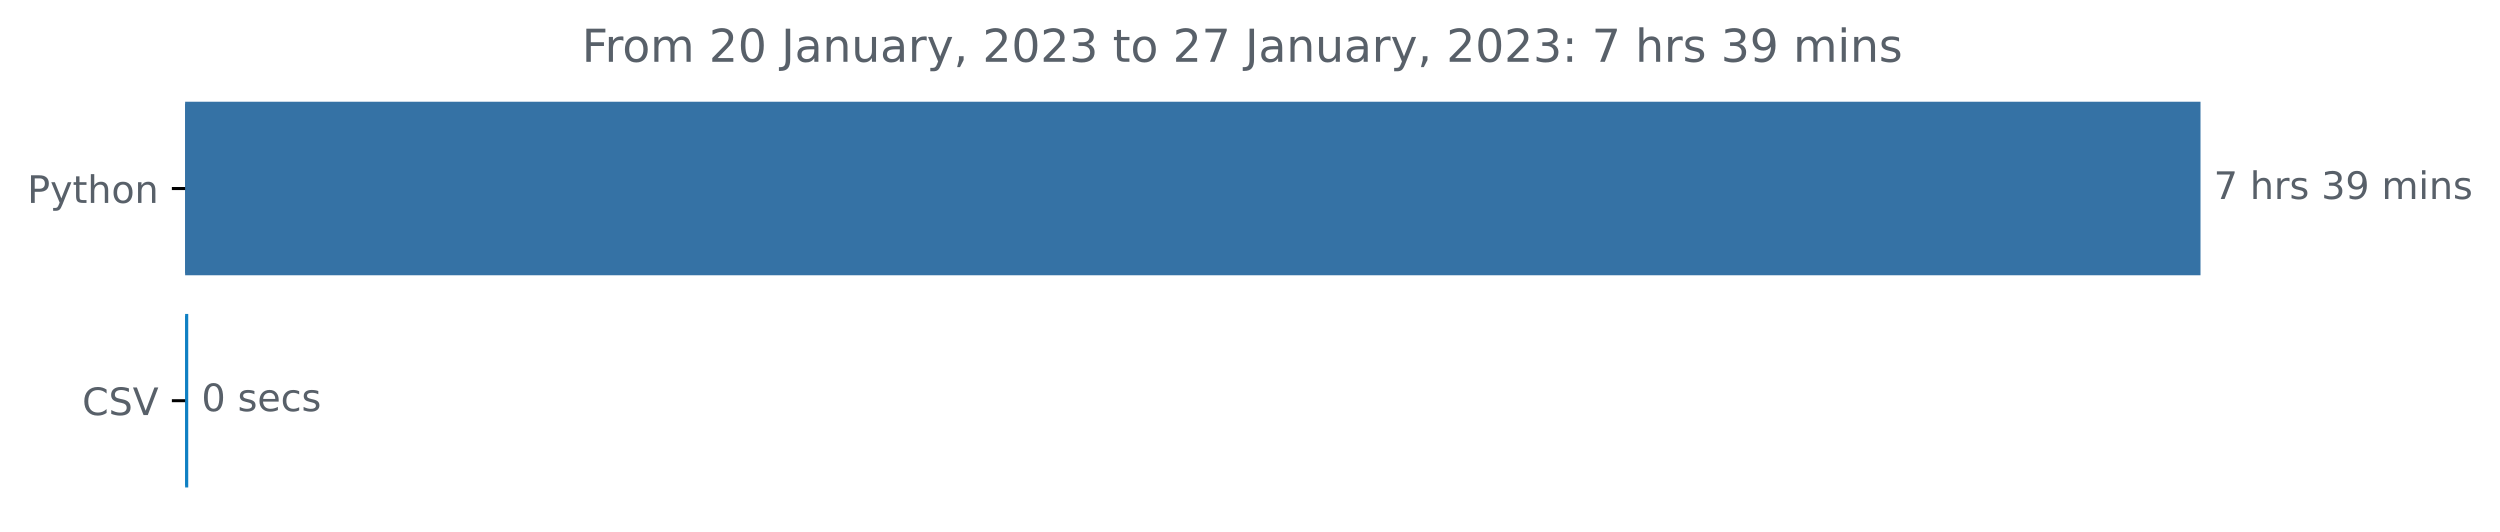
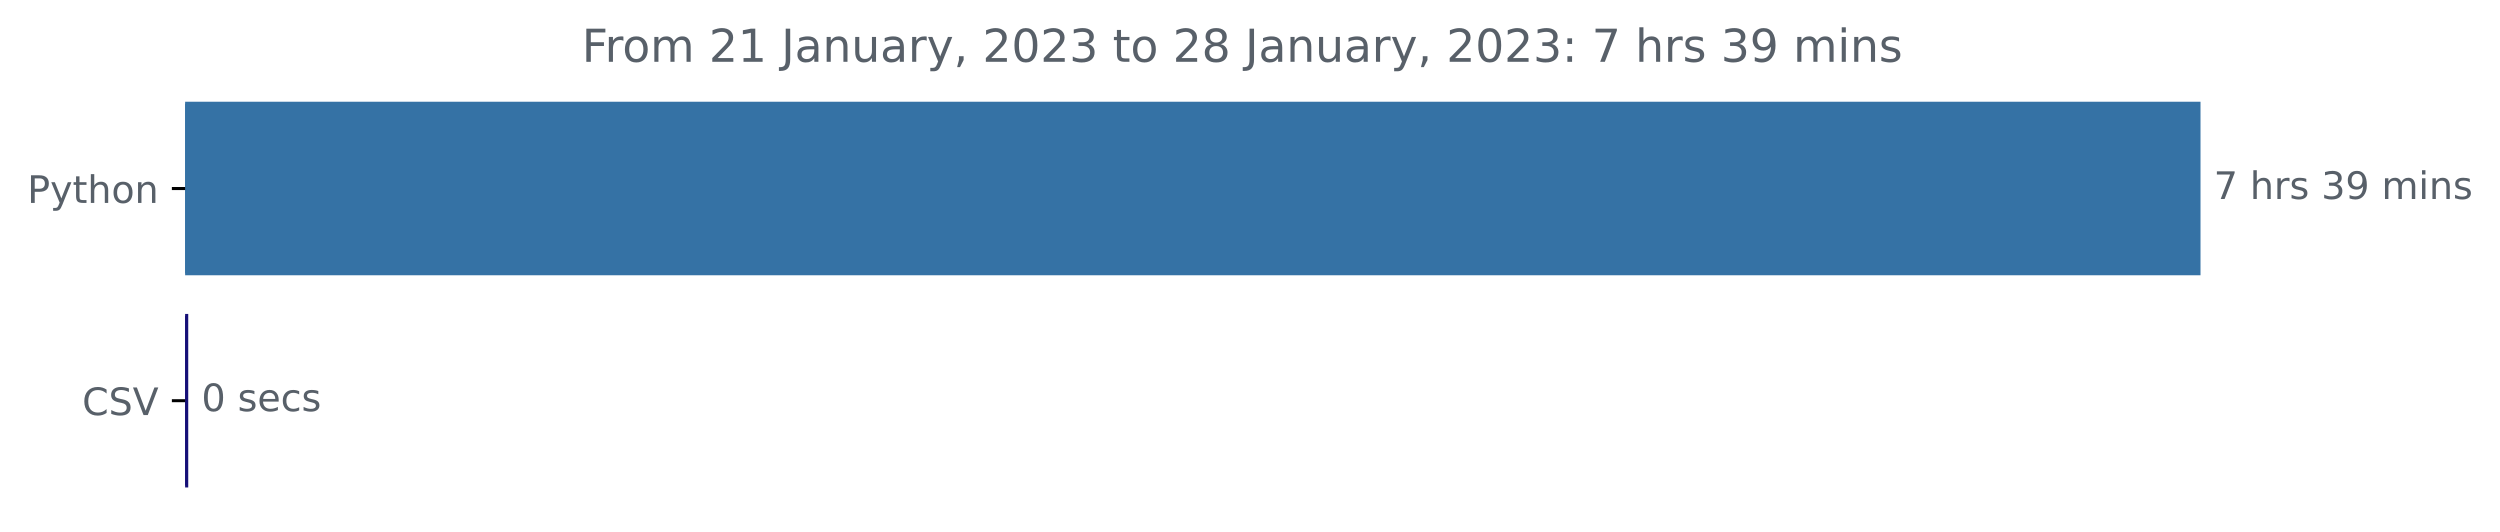
<svg xmlns="http://www.w3.org/2000/svg" xmlns:xlink="http://www.w3.org/1999/xlink" width="659.836pt" height="140.398pt" viewBox="0 0 659.836 140.398" version="1.1">
  <defs>
    <style type="text/css">*{stroke-linejoin: round; stroke-linecap: butt}</style>
  </defs>
  <g id="figure_1">
    <g id="patch_1">
      <path d="M 0 140.398  L 659.836 140.398  L 659.836 0  L 0 0  L 0 140.398  z " style="fill: none" />
    </g>
    <g id="axes_1">
      <g id="patch_2">
-         <path d="M 48.862 27.358  L 580.291 27.358  L 580.291 72.158  L 48.862 72.158  z " clip-path="url(#p484c66d54f)" style="fill: #3572a5; stroke: #3572a5; stroke-linejoin: miter" />
+         <path d="M 48.862 27.358  L 580.291 27.358  L 580.291 72.158  L 48.862 72.158  z " clip-path="url(#pb53469a062)" style="fill: #3572a5; stroke: #3572a5; stroke-linejoin: miter" />
      </g>
      <g id="patch_3">
-         <path d="M 48.862 83.358  L 49.182 83.358  L 49.182 128.158  L 48.862 128.158  z " clip-path="url(#p484c66d54f)" style="fill: #1080c3; stroke: #1080c3; stroke-linejoin: miter" />
+         <path d="M 48.862 83.358  L 49.182 83.358  L 49.182 128.158  L 48.862 128.158  z " clip-path="url(#pb53469a062)" style="fill: #161077; stroke: #161077; stroke-linejoin: miter" />
      </g>
      <g id="matplotlib.axis_1" />
      <g id="matplotlib.axis_2">
        <g id="ytick_1">
          <g id="line2d_1">
            <defs>
-               <path id="ma1782b1679" d="M 0 0  L -3.5 0  " style="stroke: #000000; stroke-width: 0.8" />
+               <path id="m6b6905d761" d="M 0 0  L -3.5 0  " style="stroke: #000000; stroke-width: 0.8" />
            </defs>
            <g>
-               <use xlink:href="#ma1782b1679" x="48.862" y="49.758" style="stroke: #000000; stroke-width: 0.8" />
+               <use xlink:href="#m6b6905d761" x="48.862" y="49.758" style="stroke: #000000; stroke-width: 0.8" />
            </g>
          </g>
          <g id="text_1">
            <g style="fill: #586069" transform="translate(7.2 53.55734)scale(0.1 -0.1)">
              <defs>
                <path id="DejaVuSans-50" d="M 1259 4147  L 1259 2394  L 2053 2394  Q 2494 2394 2734 2622  Q 2975 2850 2975 3272  Q 2975 3691 2734 3919  Q 2494 4147 2053 4147  L 1259 4147  z M 628 4666  L 2053 4666  Q 2838 4666 3239 4311  Q 3641 3956 3641 3272  Q 3641 2581 3239 2228  Q 2838 1875 2053 1875  L 1259 1875  L 1259 0  L 628 0  L 628 4666  z " transform="scale(0.015625)" />
                <path id="DejaVuSans-79" d="M 2059 -325  Q 1816 -950 1584 -1140  Q 1353 -1331 966 -1331  L 506 -1331  L 506 -850  L 844 -850  Q 1081 -850 1212 -737  Q 1344 -625 1503 -206  L 1606 56  L 191 3500  L 800 3500  L 1894 763  L 2988 3500  L 3597 3500  L 2059 -325  z " transform="scale(0.015625)" />
                <path id="DejaVuSans-74" d="M 1172 4494  L 1172 3500  L 2356 3500  L 2356 3053  L 1172 3053  L 1172 1153  Q 1172 725 1289 603  Q 1406 481 1766 481  L 2356 481  L 2356 0  L 1766 0  Q 1100 0 847 248  Q 594 497 594 1153  L 594 3053  L 172 3053  L 172 3500  L 594 3500  L 594 4494  L 1172 4494  z " transform="scale(0.015625)" />
                <path id="DejaVuSans-68" d="M 3513 2113  L 3513 0  L 2938 0  L 2938 2094  Q 2938 2591 2744 2837  Q 2550 3084 2163 3084  Q 1697 3084 1428 2787  Q 1159 2491 1159 1978  L 1159 0  L 581 0  L 581 4863  L 1159 4863  L 1159 2956  Q 1366 3272 1645 3428  Q 1925 3584 2291 3584  Q 2894 3584 3203 3211  Q 3513 2838 3513 2113  z " transform="scale(0.015625)" />
                <path id="DejaVuSans-6f" d="M 1959 3097  Q 1497 3097 1228 2736  Q 959 2375 959 1747  Q 959 1119 1226 758  Q 1494 397 1959 397  Q 2419 397 2687 759  Q 2956 1122 2956 1747  Q 2956 2369 2687 2733  Q 2419 3097 1959 3097  z M 1959 3584  Q 2709 3584 3137 3096  Q 3566 2609 3566 1747  Q 3566 888 3137 398  Q 2709 -91 1959 -91  Q 1206 -91 779 398  Q 353 888 353 1747  Q 353 2609 779 3096  Q 1206 3584 1959 3584  z " transform="scale(0.015625)" />
                <path id="DejaVuSans-6e" d="M 3513 2113  L 3513 0  L 2938 0  L 2938 2094  Q 2938 2591 2744 2837  Q 2550 3084 2163 3084  Q 1697 3084 1428 2787  Q 1159 2491 1159 1978  L 1159 0  L 581 0  L 581 3500  L 1159 3500  L 1159 2956  Q 1366 3272 1645 3428  Q 1925 3584 2291 3584  Q 2894 3584 3203 3211  Q 3513 2838 3513 2113  z " transform="scale(0.015625)" />
              </defs>
              <use xlink:href="#DejaVuSans-50" />
              <use xlink:href="#DejaVuSans-79" x="60.303" />
              <use xlink:href="#DejaVuSans-74" x="119.482" />
              <use xlink:href="#DejaVuSans-68" x="158.691" />
              <use xlink:href="#DejaVuSans-6f" x="222.07" />
              <use xlink:href="#DejaVuSans-6e" x="283.252" />
            </g>
          </g>
        </g>
        <g id="ytick_2">
          <g id="line2d_2">
            <g>
-               <use xlink:href="#ma1782b1679" x="48.862" y="105.758" style="stroke: #000000; stroke-width: 0.8" />
+               <use xlink:href="#m6b6905d761" x="48.862" y="105.758" style="stroke: #000000; stroke-width: 0.8" />
            </g>
          </g>
          <g id="text_2">
            <g style="fill: #586069" transform="translate(21.69063 109.5573)scale(0.1 -0.1)">
              <defs>
                <path id="DejaVuSans-43" d="M 4122 4306  L 4122 3641  Q 3803 3938 3442 4084  Q 3081 4231 2675 4231  Q 1875 4231 1450 3742  Q 1025 3253 1025 2328  Q 1025 1406 1450 917  Q 1875 428 2675 428  Q 3081 428 3442 575  Q 3803 722 4122 1019  L 4122 359  Q 3791 134 3420 21  Q 3050 -91 2638 -91  Q 1578 -91 968 557  Q 359 1206 359 2328  Q 359 3453 968 4101  Q 1578 4750 2638 4750  Q 3056 4750 3426 4639  Q 3797 4528 4122 4306  z " transform="scale(0.015625)" />
                <path id="DejaVuSans-53" d="M 3425 4513  L 3425 3897  Q 3066 4069 2747 4153  Q 2428 4238 2131 4238  Q 1616 4238 1336 4038  Q 1056 3838 1056 3469  Q 1056 3159 1242 3001  Q 1428 2844 1947 2747  L 2328 2669  Q 3034 2534 3370 2195  Q 3706 1856 3706 1288  Q 3706 609 3251 259  Q 2797 -91 1919 -91  Q 1588 -91 1214 -16  Q 841 59 441 206  L 441 856  Q 825 641 1194 531  Q 1563 422 1919 422  Q 2459 422 2753 634  Q 3047 847 3047 1241  Q 3047 1584 2836 1778  Q 2625 1972 2144 2069  L 1759 2144  Q 1053 2284 737 2584  Q 422 2884 422 3419  Q 422 4038 858 4394  Q 1294 4750 2059 4750  Q 2388 4750 2728 4690  Q 3069 4631 3425 4513  z " transform="scale(0.015625)" />
                <path id="DejaVuSans-56" d="M 1831 0  L 50 4666  L 709 4666  L 2188 738  L 3669 4666  L 4325 4666  L 2547 0  L 1831 0  z " transform="scale(0.015625)" />
              </defs>
              <use xlink:href="#DejaVuSans-43" />
              <use xlink:href="#DejaVuSans-53" x="69.824" />
              <use xlink:href="#DejaVuSans-56" x="133.301" />
            </g>
          </g>
        </g>
      </g>
      <g id="text_3">
        <g style="fill: #586069" transform="translate(584.2911 52.5175)scale(0.1 -0.1)">
          <defs>
            <path id="DejaVuSans-37" d="M 525 4666  L 3525 4666  L 3525 4397  L 1831 0  L 1172 0  L 2766 4134  L 525 4134  L 525 4666  z " transform="scale(0.015625)" />
            <path id="DejaVuSans-20" transform="scale(0.015625)" />
            <path id="DejaVuSans-72" d="M 2631 2963  Q 2534 3019 2420 3045  Q 2306 3072 2169 3072  Q 1681 3072 1420 2755  Q 1159 2438 1159 1844  L 1159 0  L 581 0  L 581 3500  L 1159 3500  L 1159 2956  Q 1341 3275 1631 3429  Q 1922 3584 2338 3584  Q 2397 3584 2469 3576  Q 2541 3569 2628 3553  L 2631 2963  z " transform="scale(0.015625)" />
            <path id="DejaVuSans-73" d="M 2834 3397  L 2834 2853  Q 2591 2978 2328 3040  Q 2066 3103 1784 3103  Q 1356 3103 1142 2972  Q 928 2841 928 2578  Q 928 2378 1081 2264  Q 1234 2150 1697 2047  L 1894 2003  Q 2506 1872 2764 1633  Q 3022 1394 3022 966  Q 3022 478 2636 193  Q 2250 -91 1575 -91  Q 1294 -91 989 -36  Q 684 19 347 128  L 347 722  Q 666 556 975 473  Q 1284 391 1588 391  Q 1994 391 2212 530  Q 2431 669 2431 922  Q 2431 1156 2273 1281  Q 2116 1406 1581 1522  L 1381 1569  Q 847 1681 609 1914  Q 372 2147 372 2553  Q 372 3047 722 3315  Q 1072 3584 1716 3584  Q 2034 3584 2315 3537  Q 2597 3491 2834 3397  z " transform="scale(0.015625)" />
            <path id="DejaVuSans-33" d="M 2597 2516  Q 3050 2419 3304 2112  Q 3559 1806 3559 1356  Q 3559 666 3084 287  Q 2609 -91 1734 -91  Q 1441 -91 1130 -33  Q 819 25 488 141  L 488 750  Q 750 597 1062 519  Q 1375 441 1716 441  Q 2309 441 2620 675  Q 2931 909 2931 1356  Q 2931 1769 2642 2001  Q 2353 2234 1838 2234  L 1294 2234  L 1294 2753  L 1863 2753  Q 2328 2753 2575 2939  Q 2822 3125 2822 3475  Q 2822 3834 2567 4026  Q 2313 4219 1838 4219  Q 1578 4219 1281 4162  Q 984 4106 628 3988  L 628 4550  Q 988 4650 1302 4700  Q 1616 4750 1894 4750  Q 2613 4750 3031 4423  Q 3450 4097 3450 3541  Q 3450 3153 3228 2886  Q 3006 2619 2597 2516  z " transform="scale(0.015625)" />
            <path id="DejaVuSans-39" d="M 703 97  L 703 672  Q 941 559 1184 500  Q 1428 441 1663 441  Q 2288 441 2617 861  Q 2947 1281 2994 2138  Q 2813 1869 2534 1725  Q 2256 1581 1919 1581  Q 1219 1581 811 2004  Q 403 2428 403 3163  Q 403 3881 828 4315  Q 1253 4750 1959 4750  Q 2769 4750 3195 4129  Q 3622 3509 3622 2328  Q 3622 1225 3098 567  Q 2575 -91 1691 -91  Q 1453 -91 1209 -44  Q 966 3 703 97  z M 1959 2075  Q 2384 2075 2632 2365  Q 2881 2656 2881 3163  Q 2881 3666 2632 3958  Q 2384 4250 1959 4250  Q 1534 4250 1286 3958  Q 1038 3666 1038 3163  Q 1038 2656 1286 2365  Q 1534 2075 1959 2075  z " transform="scale(0.015625)" />
            <path id="DejaVuSans-6d" d="M 3328 2828  Q 3544 3216 3844 3400  Q 4144 3584 4550 3584  Q 5097 3584 5394 3201  Q 5691 2819 5691 2113  L 5691 0  L 5113 0  L 5113 2094  Q 5113 2597 4934 2840  Q 4756 3084 4391 3084  Q 3944 3084 3684 2787  Q 3425 2491 3425 1978  L 3425 0  L 2847 0  L 2847 2094  Q 2847 2600 2669 2842  Q 2491 3084 2119 3084  Q 1678 3084 1418 2786  Q 1159 2488 1159 1978  L 1159 0  L 581 0  L 581 3500  L 1159 3500  L 1159 2956  Q 1356 3278 1631 3431  Q 1906 3584 2284 3584  Q 2666 3584 2933 3390  Q 3200 3197 3328 2828  z " transform="scale(0.015625)" />
            <path id="DejaVuSans-69" d="M 603 3500  L 1178 3500  L 1178 0  L 603 0  L 603 3500  z M 603 4863  L 1178 4863  L 1178 4134  L 603 4134  L 603 4863  z " transform="scale(0.015625)" />
          </defs>
          <use xlink:href="#DejaVuSans-37" />
          <use xlink:href="#DejaVuSans-20" x="63.623" />
          <use xlink:href="#DejaVuSans-68" x="95.41" />
          <use xlink:href="#DejaVuSans-72" x="158.789" />
          <use xlink:href="#DejaVuSans-73" x="199.902" />
          <use xlink:href="#DejaVuSans-20" x="252.002" />
          <use xlink:href="#DejaVuSans-33" x="283.789" />
          <use xlink:href="#DejaVuSans-39" x="347.412" />
          <use xlink:href="#DejaVuSans-20" x="411.035" />
          <use xlink:href="#DejaVuSans-6d" x="442.822" />
          <use xlink:href="#DejaVuSans-69" x="540.234" />
          <use xlink:href="#DejaVuSans-6e" x="568.018" />
          <use xlink:href="#DejaVuSans-73" x="631.396" />
        </g>
      </g>
      <g id="text_4">
        <g style="fill: #586069" transform="translate(53.18155 108.5175)scale(0.1 -0.1)">
          <defs>
            <path id="DejaVuSans-30" d="M 2034 4250  Q 1547 4250 1301 3770  Q 1056 3291 1056 2328  Q 1056 1369 1301 889  Q 1547 409 2034 409  Q 2525 409 2770 889  Q 3016 1369 3016 2328  Q 3016 3291 2770 3770  Q 2525 4250 2034 4250  z M 2034 4750  Q 2819 4750 3233 4129  Q 3647 3509 3647 2328  Q 3647 1150 3233 529  Q 2819 -91 2034 -91  Q 1250 -91 836 529  Q 422 1150 422 2328  Q 422 3509 836 4129  Q 1250 4750 2034 4750  z " transform="scale(0.015625)" />
            <path id="DejaVuSans-65" d="M 3597 1894  L 3597 1613  L 953 1613  Q 991 1019 1311 708  Q 1631 397 2203 397  Q 2534 397 2845 478  Q 3156 559 3463 722  L 3463 178  Q 3153 47 2828 -22  Q 2503 -91 2169 -91  Q 1331 -91 842 396  Q 353 884 353 1716  Q 353 2575 817 3079  Q 1281 3584 2069 3584  Q 2775 3584 3186 3129  Q 3597 2675 3597 1894  z M 3022 2063  Q 3016 2534 2758 2815  Q 2500 3097 2075 3097  Q 1594 3097 1305 2825  Q 1016 2553 972 2059  L 3022 2063  z " transform="scale(0.015625)" />
            <path id="DejaVuSans-63" d="M 3122 3366  L 3122 2828  Q 2878 2963 2633 3030  Q 2388 3097 2138 3097  Q 1578 3097 1268 2742  Q 959 2388 959 1747  Q 959 1106 1268 751  Q 1578 397 2138 397  Q 2388 397 2633 464  Q 2878 531 3122 666  L 3122 134  Q 2881 22 2623 -34  Q 2366 -91 2075 -91  Q 1284 -91 818 406  Q 353 903 353 1747  Q 353 2603 823 3093  Q 1294 3584 2113 3584  Q 2378 3584 2631 3529  Q 2884 3475 3122 3366  z " transform="scale(0.015625)" />
          </defs>
          <use xlink:href="#DejaVuSans-30" />
          <use xlink:href="#DejaVuSans-20" x="63.623" />
          <use xlink:href="#DejaVuSans-73" x="95.41" />
          <use xlink:href="#DejaVuSans-65" x="147.51" />
          <use xlink:href="#DejaVuSans-63" x="209.033" />
          <use xlink:href="#DejaVuSans-73" x="264.014" />
        </g>
      </g>
      <g id="text_5">
        <g style="fill: #586069" transform="translate(153.5756 16.31812)scale(0.12 -0.12)">
          <defs>
            <path id="DejaVuSans-46" d="M 628 4666  L 3309 4666  L 3309 4134  L 1259 4134  L 1259 2759  L 3109 2759  L 3109 2228  L 1259 2228  L 1259 0  L 628 0  L 628 4666  z " transform="scale(0.015625)" />
            <path id="DejaVuSans-32" d="M 1228 531  L 3431 531  L 3431 0  L 469 0  L 469 531  Q 828 903 1448 1529  Q 2069 2156 2228 2338  Q 2531 2678 2651 2914  Q 2772 3150 2772 3378  Q 2772 3750 2511 3984  Q 2250 4219 1831 4219  Q 1534 4219 1204 4116  Q 875 4013 500 3803  L 500 4441  Q 881 4594 1212 4672  Q 1544 4750 1819 4750  Q 2544 4750 2975 4387  Q 3406 4025 3406 3419  Q 3406 3131 3298 2873  Q 3191 2616 2906 2266  Q 2828 2175 2409 1742  Q 1991 1309 1228 531  z " transform="scale(0.015625)" />
+             <path id="DejaVuSans-31" d="M 794 531  L 1825 531  L 1825 4091  L 703 3866  L 703 4441  L 1819 4666  L 2450 4666  L 2450 531  L 3481 531  L 3481 0  L 794 0  L 794 531  z " transform="scale(0.015625)" />
            <path id="DejaVuSans-4a" d="M 628 4666  L 1259 4666  L 1259 325  Q 1259 -519 939 -900  Q 619 -1281 -91 -1281  L -331 -1281  L -331 -750  L -134 -750  Q 284 -750 456 -515  Q 628 -281 628 325  L 628 4666  z " transform="scale(0.015625)" />
            <path id="DejaVuSans-61" d="M 2194 1759  Q 1497 1759 1228 1600  Q 959 1441 959 1056  Q 959 750 1161 570  Q 1363 391 1709 391  Q 2188 391 2477 730  Q 2766 1069 2766 1631  L 2766 1759  L 2194 1759  z M 3341 1997  L 3341 0  L 2766 0  L 2766 531  Q 2569 213 2275 61  Q 1981 -91 1556 -91  Q 1019 -91 701 211  Q 384 513 384 1019  Q 384 1609 779 1909  Q 1175 2209 1959 2209  L 2766 2209  L 2766 2266  Q 2766 2663 2505 2880  Q 2244 3097 1772 3097  Q 1472 3097 1187 3025  Q 903 2953 641 2809  L 641 3341  Q 956 3463 1253 3523  Q 1550 3584 1831 3584  Q 2591 3584 2966 3190  Q 3341 2797 3341 1997  z " transform="scale(0.015625)" />
            <path id="DejaVuSans-75" d="M 544 1381  L 544 3500  L 1119 3500  L 1119 1403  Q 1119 906 1312 657  Q 1506 409 1894 409  Q 2359 409 2629 706  Q 2900 1003 2900 1516  L 2900 3500  L 3475 3500  L 3475 0  L 2900 0  L 2900 538  Q 2691 219 2414 64  Q 2138 -91 1772 -91  Q 1169 -91 856 284  Q 544 659 544 1381  z M 1991 3584  L 1991 3584  z " transform="scale(0.015625)" />
            <path id="DejaVuSans-2c" d="M 750 794  L 1409 794  L 1409 256  L 897 -744  L 494 -744  L 750 256  L 750 794  z " transform="scale(0.015625)" />
+             <path id="DejaVuSans-38" d="M 2034 2216  Q 1584 2216 1326 1975  Q 1069 1734 1069 1313  Q 1069 891 1326 650  Q 1584 409 2034 409  Q 2484 409 2743 651  Q 3003 894 3003 1313  Q 3003 1734 2745 1975  Q 2488 2216 2034 2216  z M 1403 2484  Q 997 2584 770 2862  Q 544 3141 544 3541  Q 544 4100 942 4425  Q 1341 4750 2034 4750  Q 2731 4750 3128 4425  Q 3525 4100 3525 3541  Q 3525 3141 3298 2862  Q 3072 2584 2669 2484  Q 3125 2378 3379 2068  Q 3634 1759 3634 1313  Q 3634 634 3220 271  Q 2806 -91 2034 -91  Q 1263 -91 848 271  Q 434 634 434 1313  Q 434 1759 690 2068  Q 947 2378 1403 2484  z M 1172 3481  Q 1172 3119 1398 2916  Q 1625 2713 2034 2713  Q 2441 2713 2670 2916  Q 2900 3119 2900 3481  Q 2900 3844 2670 4047  Q 2441 4250 2034 4250  Q 1625 4250 1398 4047  Q 1172 3844 1172 3481  z " transform="scale(0.015625)" />
            <path id="DejaVuSans-3a" d="M 750 794  L 1409 794  L 1409 0  L 750 0  L 750 794  z M 750 3309  L 1409 3309  L 1409 2516  L 750 2516  L 750 3309  z " transform="scale(0.015625)" />
          </defs>
          <use xlink:href="#DejaVuSans-46" />
          <use xlink:href="#DejaVuSans-72" x="50.27" />
          <use xlink:href="#DejaVuSans-6f" x="89.133" />
          <use xlink:href="#DejaVuSans-6d" x="150.314" />
          <use xlink:href="#DejaVuSans-20" x="247.727" />
          <use xlink:href="#DejaVuSans-32" x="279.514" />
-           <use xlink:href="#DejaVuSans-30" x="343.137" />
+           <use xlink:href="#DejaVuSans-31" x="343.137" />
          <use xlink:href="#DejaVuSans-20" x="406.76" />
          <use xlink:href="#DejaVuSans-4a" x="438.547" />
          <use xlink:href="#DejaVuSans-61" x="468.039" />
          <use xlink:href="#DejaVuSans-6e" x="529.318" />
          <use xlink:href="#DejaVuSans-75" x="592.697" />
          <use xlink:href="#DejaVuSans-61" x="656.076" />
          <use xlink:href="#DejaVuSans-72" x="717.355" />
          <use xlink:href="#DejaVuSans-79" x="758.469" />
          <use xlink:href="#DejaVuSans-2c" x="817.648" />
          <use xlink:href="#DejaVuSans-20" x="849.436" />
          <use xlink:href="#DejaVuSans-32" x="881.223" />
          <use xlink:href="#DejaVuSans-30" x="944.846" />
          <use xlink:href="#DejaVuSans-32" x="1008.469" />
          <use xlink:href="#DejaVuSans-33" x="1072.092" />
          <use xlink:href="#DejaVuSans-20" x="1135.715" />
          <use xlink:href="#DejaVuSans-74" x="1167.502" />
          <use xlink:href="#DejaVuSans-6f" x="1206.711" />
          <use xlink:href="#DejaVuSans-20" x="1267.893" />
          <use xlink:href="#DejaVuSans-32" x="1299.68" />
-           <use xlink:href="#DejaVuSans-37" x="1363.303" />
+           <use xlink:href="#DejaVuSans-38" x="1363.303" />
          <use xlink:href="#DejaVuSans-20" x="1426.926" />
          <use xlink:href="#DejaVuSans-4a" x="1458.713" />
          <use xlink:href="#DejaVuSans-61" x="1488.205" />
          <use xlink:href="#DejaVuSans-6e" x="1549.484" />
          <use xlink:href="#DejaVuSans-75" x="1612.863" />
          <use xlink:href="#DejaVuSans-61" x="1676.242" />
          <use xlink:href="#DejaVuSans-72" x="1737.521" />
          <use xlink:href="#DejaVuSans-79" x="1778.635" />
          <use xlink:href="#DejaVuSans-2c" x="1837.814" />
          <use xlink:href="#DejaVuSans-20" x="1869.602" />
          <use xlink:href="#DejaVuSans-32" x="1901.389" />
          <use xlink:href="#DejaVuSans-30" x="1965.012" />
          <use xlink:href="#DejaVuSans-32" x="2028.635" />
          <use xlink:href="#DejaVuSans-33" x="2092.258" />
          <use xlink:href="#DejaVuSans-3a" x="2155.881" />
          <use xlink:href="#DejaVuSans-20" x="2189.572" />
          <use xlink:href="#DejaVuSans-37" x="2221.359" />
          <use xlink:href="#DejaVuSans-20" x="2284.982" />
          <use xlink:href="#DejaVuSans-68" x="2316.77" />
          <use xlink:href="#DejaVuSans-72" x="2380.148" />
          <use xlink:href="#DejaVuSans-73" x="2421.262" />
          <use xlink:href="#DejaVuSans-20" x="2473.361" />
          <use xlink:href="#DejaVuSans-33" x="2505.148" />
          <use xlink:href="#DejaVuSans-39" x="2568.771" />
          <use xlink:href="#DejaVuSans-20" x="2632.395" />
          <use xlink:href="#DejaVuSans-6d" x="2664.182" />
          <use xlink:href="#DejaVuSans-69" x="2761.594" />
          <use xlink:href="#DejaVuSans-6e" x="2789.377" />
          <use xlink:href="#DejaVuSans-73" x="2852.756" />
        </g>
      </g>
    </g>
  </g>
  <defs>
-     <clipPath id="p484c66d54f">
+     <clipPath id="pb53469a062">
      <rect x="48.862" y="22.318" width="558" height="110.88" />
    </clipPath>
  </defs>
</svg>
